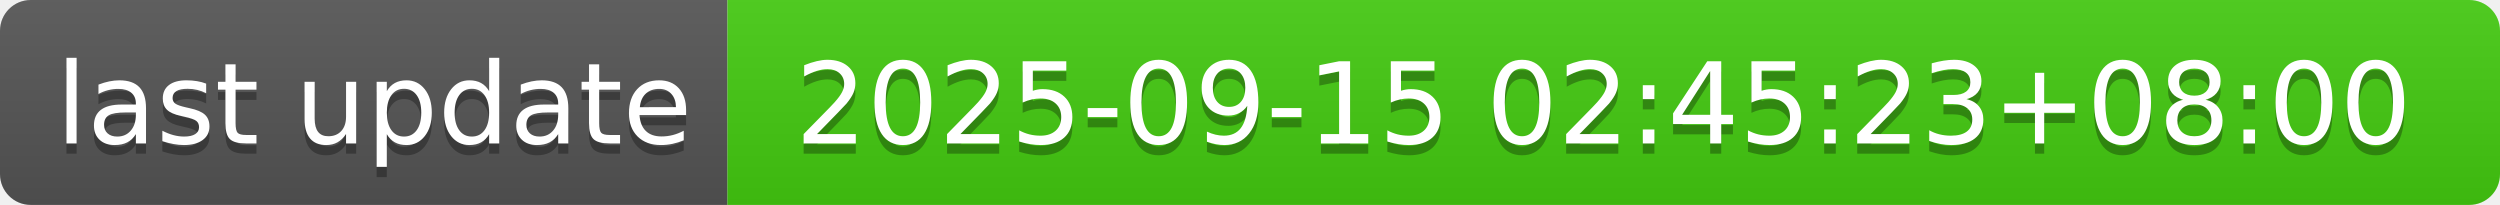
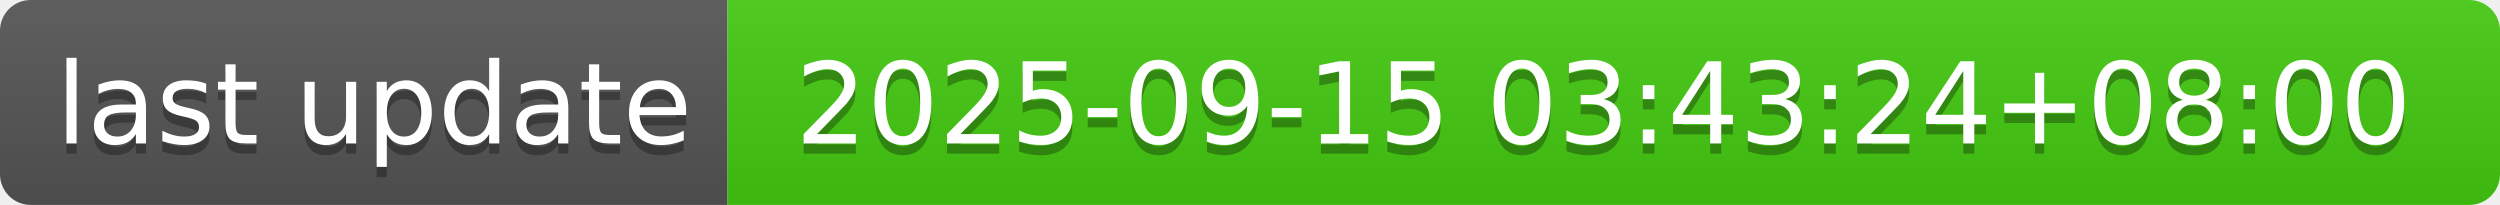
- <svg xmlns="http://www.w3.org/2000/svg" width="244" height="20" role="img" aria-label="last update: 2025-09-15 02:45:23+08:00">
+ <svg xmlns="http://www.w3.org/2000/svg" width="244" height="20" role="img" aria-label="last update: 2025-09-15 03:43:24+08:00">
  <linearGradient id="s" x2="0" y2="100%">
    <stop offset="0" stop-color="#bbb" stop-opacity=".1" />
    <stop offset="1" stop-opacity=".1" />
  </linearGradient>
  <clipPath id="r">
    <rect width="244" height="20" rx="3" fill="#fff" />
  </clipPath>
  <g clip-path="url(#r)">
    <rect width="71" height="20" fill="#555" />
    <rect x="71" width="173" height="20" fill="#4c1" />
    <rect width="244" height="20" fill="url(#s)" />
  </g>
  <g fill="#fff" text-anchor="middle" font-family="Verdana,Geneva,DejaVu Sans,sans-serif" text-rendering="geometricPrecision" font-size="110">
    <text aria-hidden="true" x="365" y="150" fill="#010101" fill-opacity=".3" transform="scale(.1)" textLength="610">last update</text>
    <text x="365" y="140" transform="scale(.1)" fill="#fff" textLength="610">last update</text>
-     <text aria-hidden="true" x="1565" y="150" fill="#010101" fill-opacity=".3" transform="scale(.1)" textLength="1630">2025-09-15 02:45:23+08:00</text>
-     <text x="1565" y="140" transform="scale(.1)" fill="#fff" textLength="1630">2025-09-15 02:45:23+08:00</text>
+     <text aria-hidden="true" x="1565" y="150" fill="#010101" fill-opacity=".3" transform="scale(.1)" textLength="1630">2025-09-15 03:43:24+08:00</text>
+     <text x="1565" y="140" transform="scale(.1)" fill="#fff" textLength="1630">2025-09-15 03:43:24+08:00</text>
  </g>
</svg>
